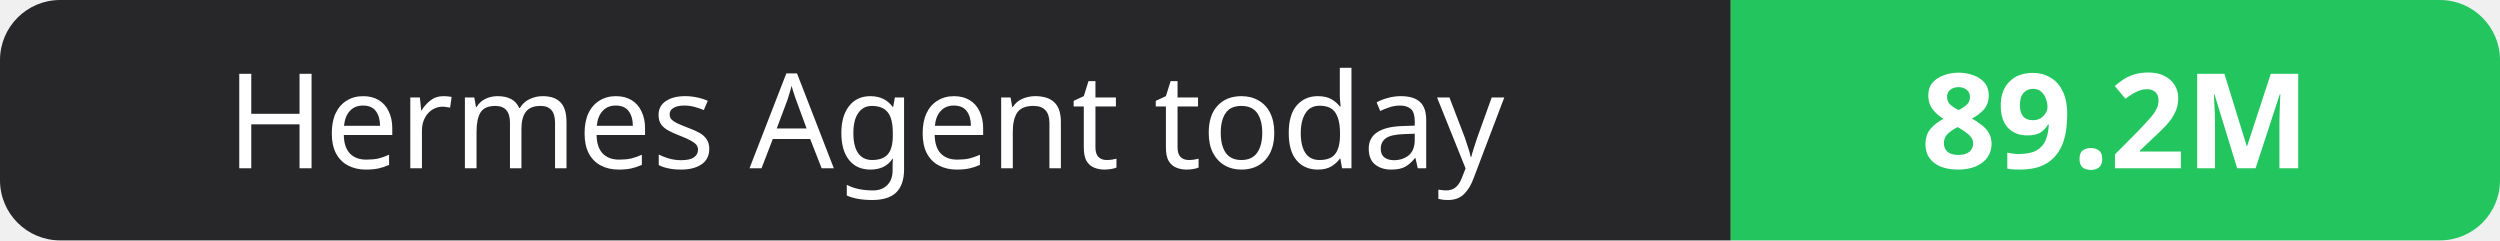
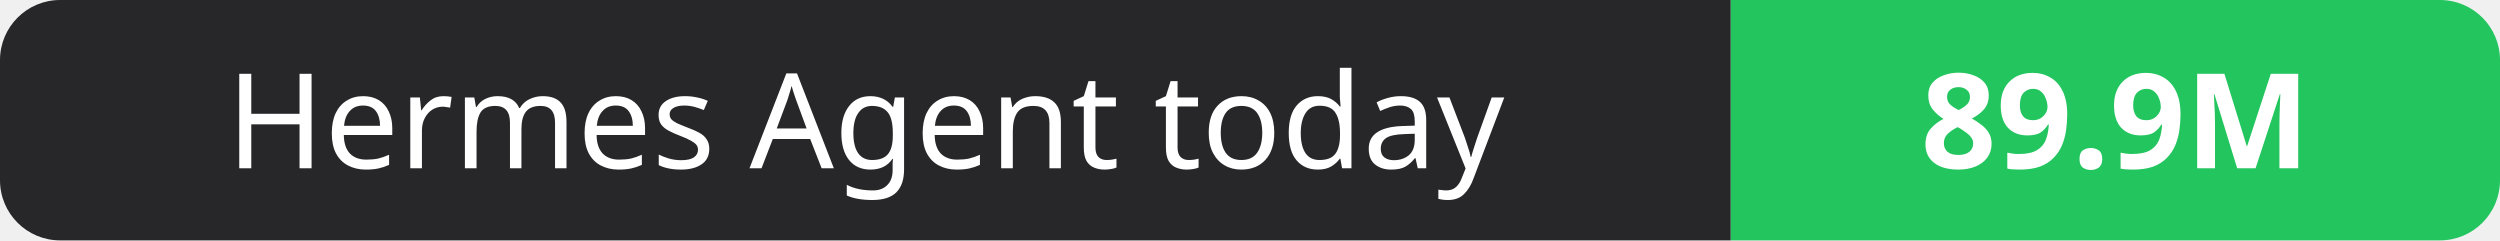
- <svg xmlns="http://www.w3.org/2000/svg" width="208" height="20" role="img" aria-label="Hermes Agent today: 89.2M">
+ <svg xmlns="http://www.w3.org/2000/svg" width="208" height="20" role="img" aria-label="Hermes Agent today: 89.9M">
  <clipPath id="r">
    <rect width="208" height="20" rx="5" fill="#fff" />
  </clipPath>
  <g clip-path="url(#r)">
    <rect width="144" height="20" fill="#27272a" />
    <rect x="144" width="64" height="20" fill="#22c55e" />
  </g>
  <g fill="#fff" text-anchor="middle" font-family="Verdana,Geneva,sans-serif" font-size="11">
    <text x="72.0" y="14">Hermes Agent today</text>
-     <text x="176.0" y="14" font-weight="700">89.2M</text>
+     <text x="176.0" y="14" font-weight="700">89.9M</text>
  </g>
</svg>
